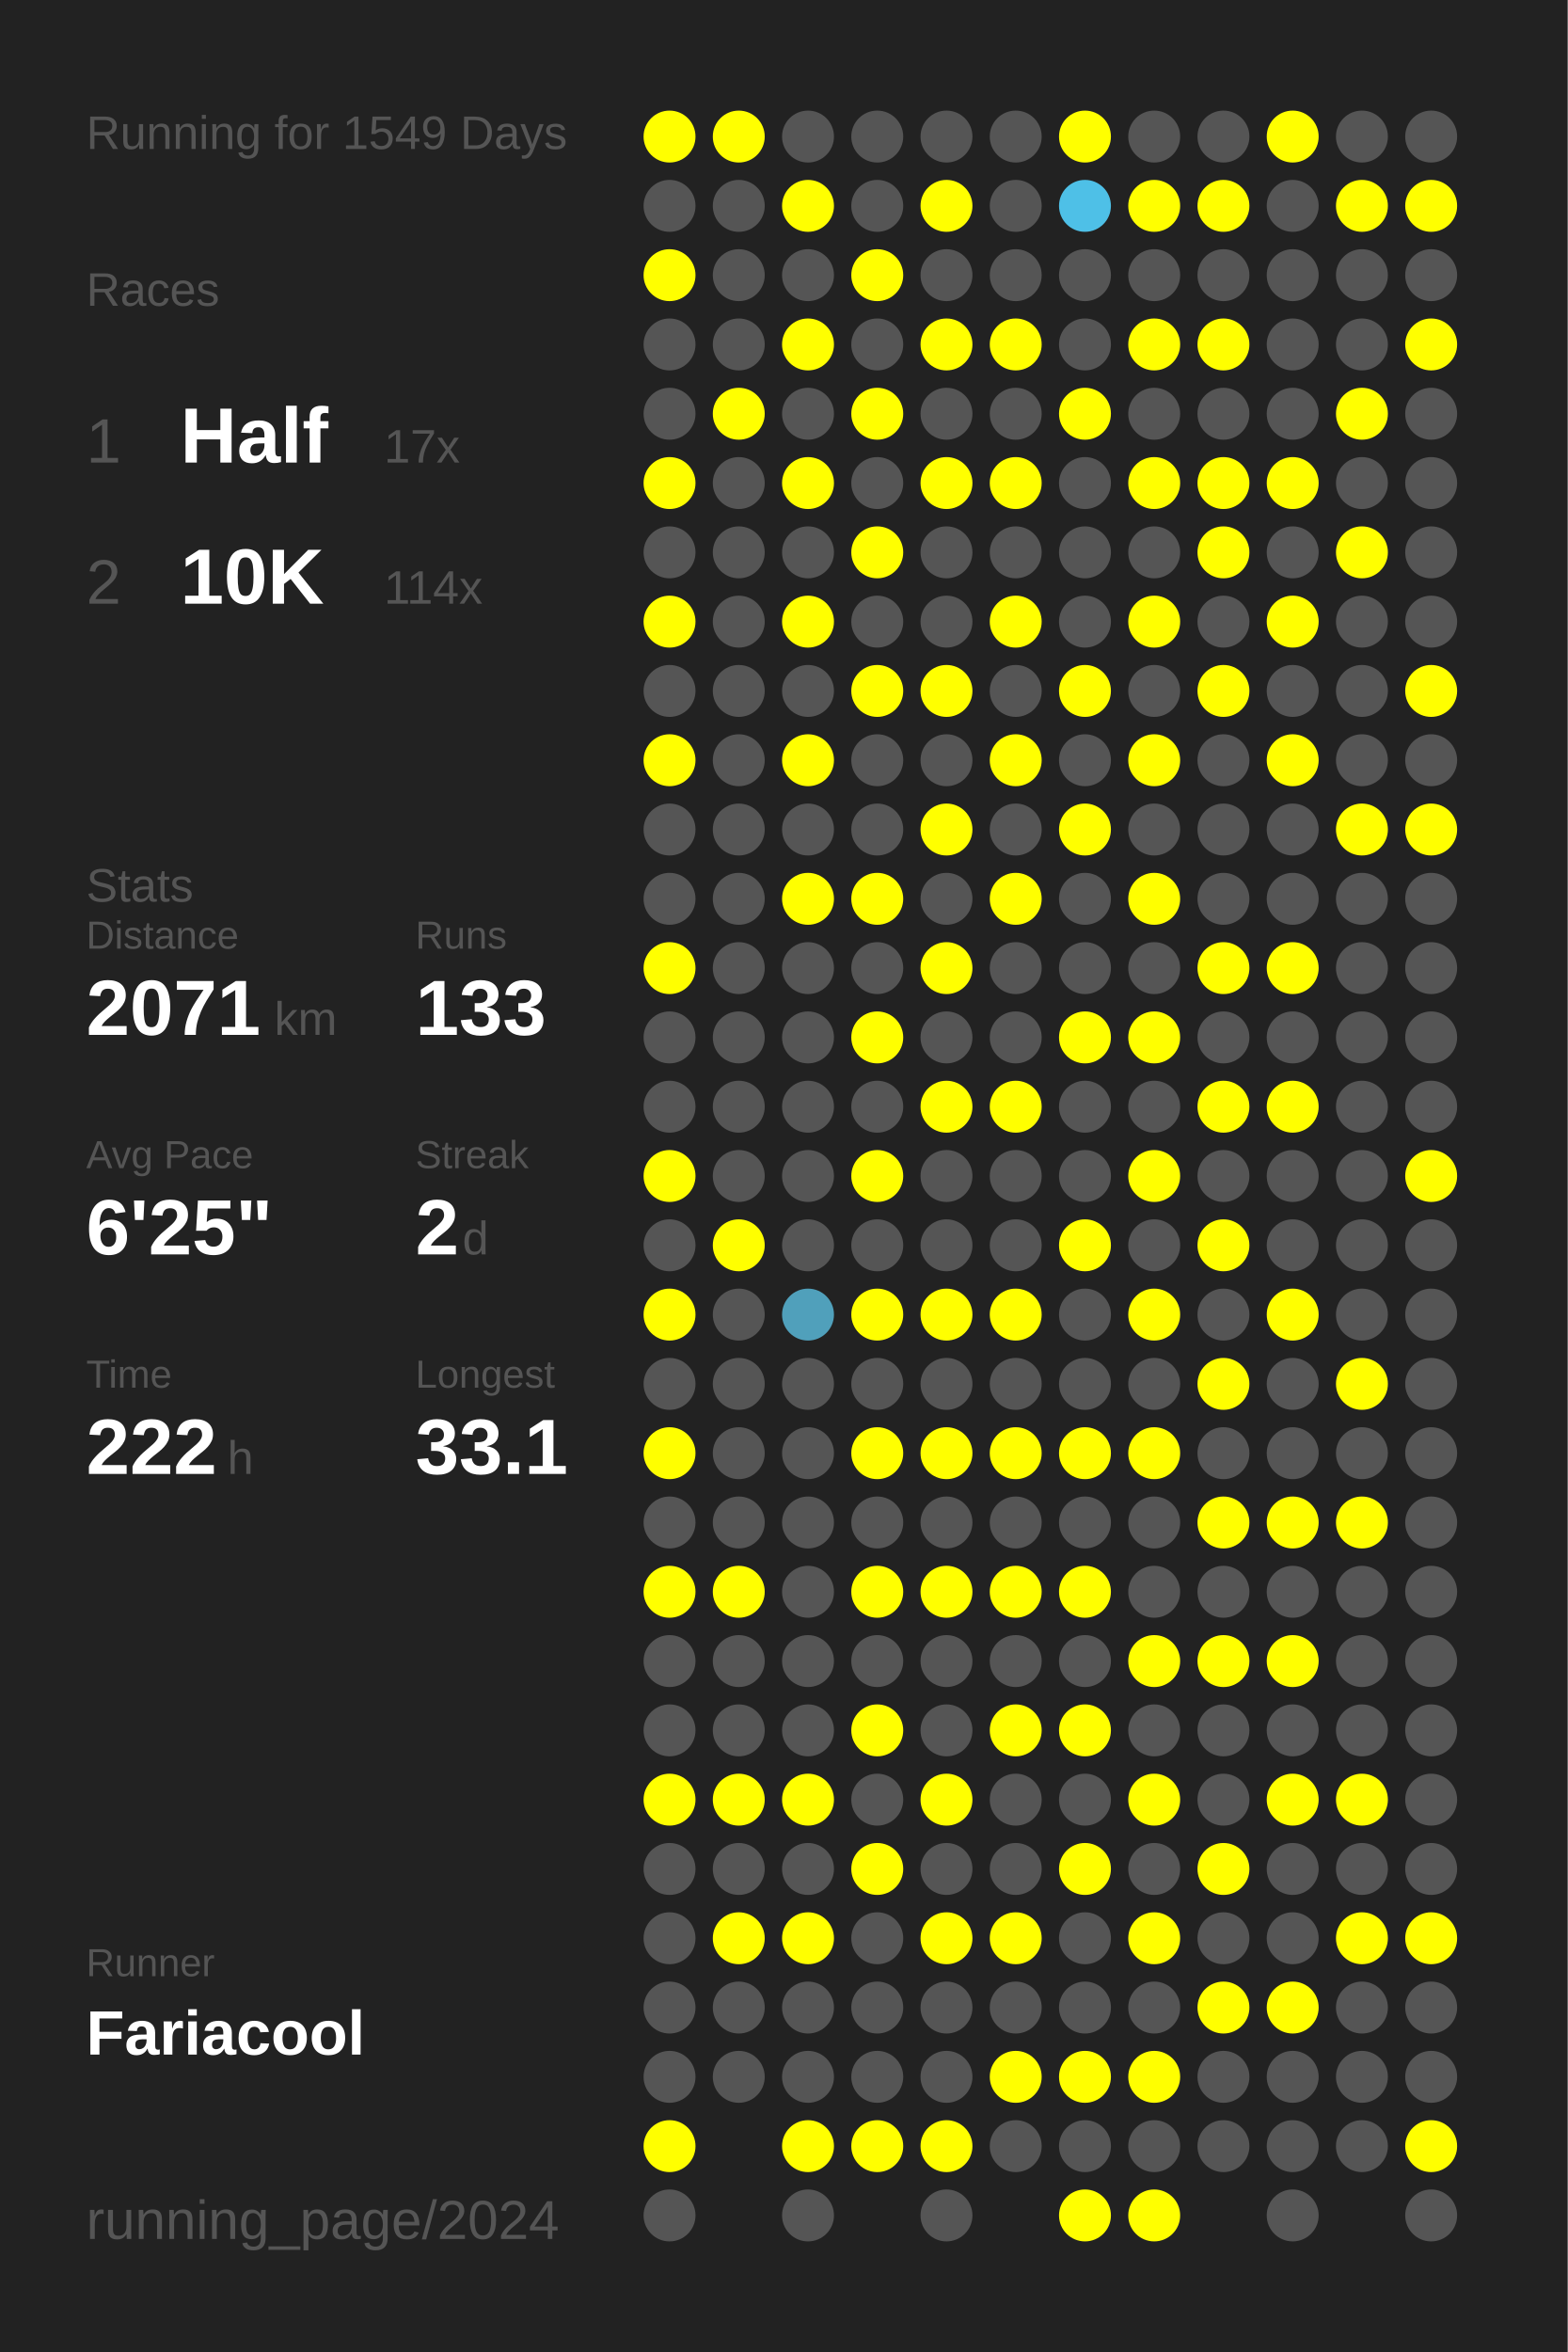
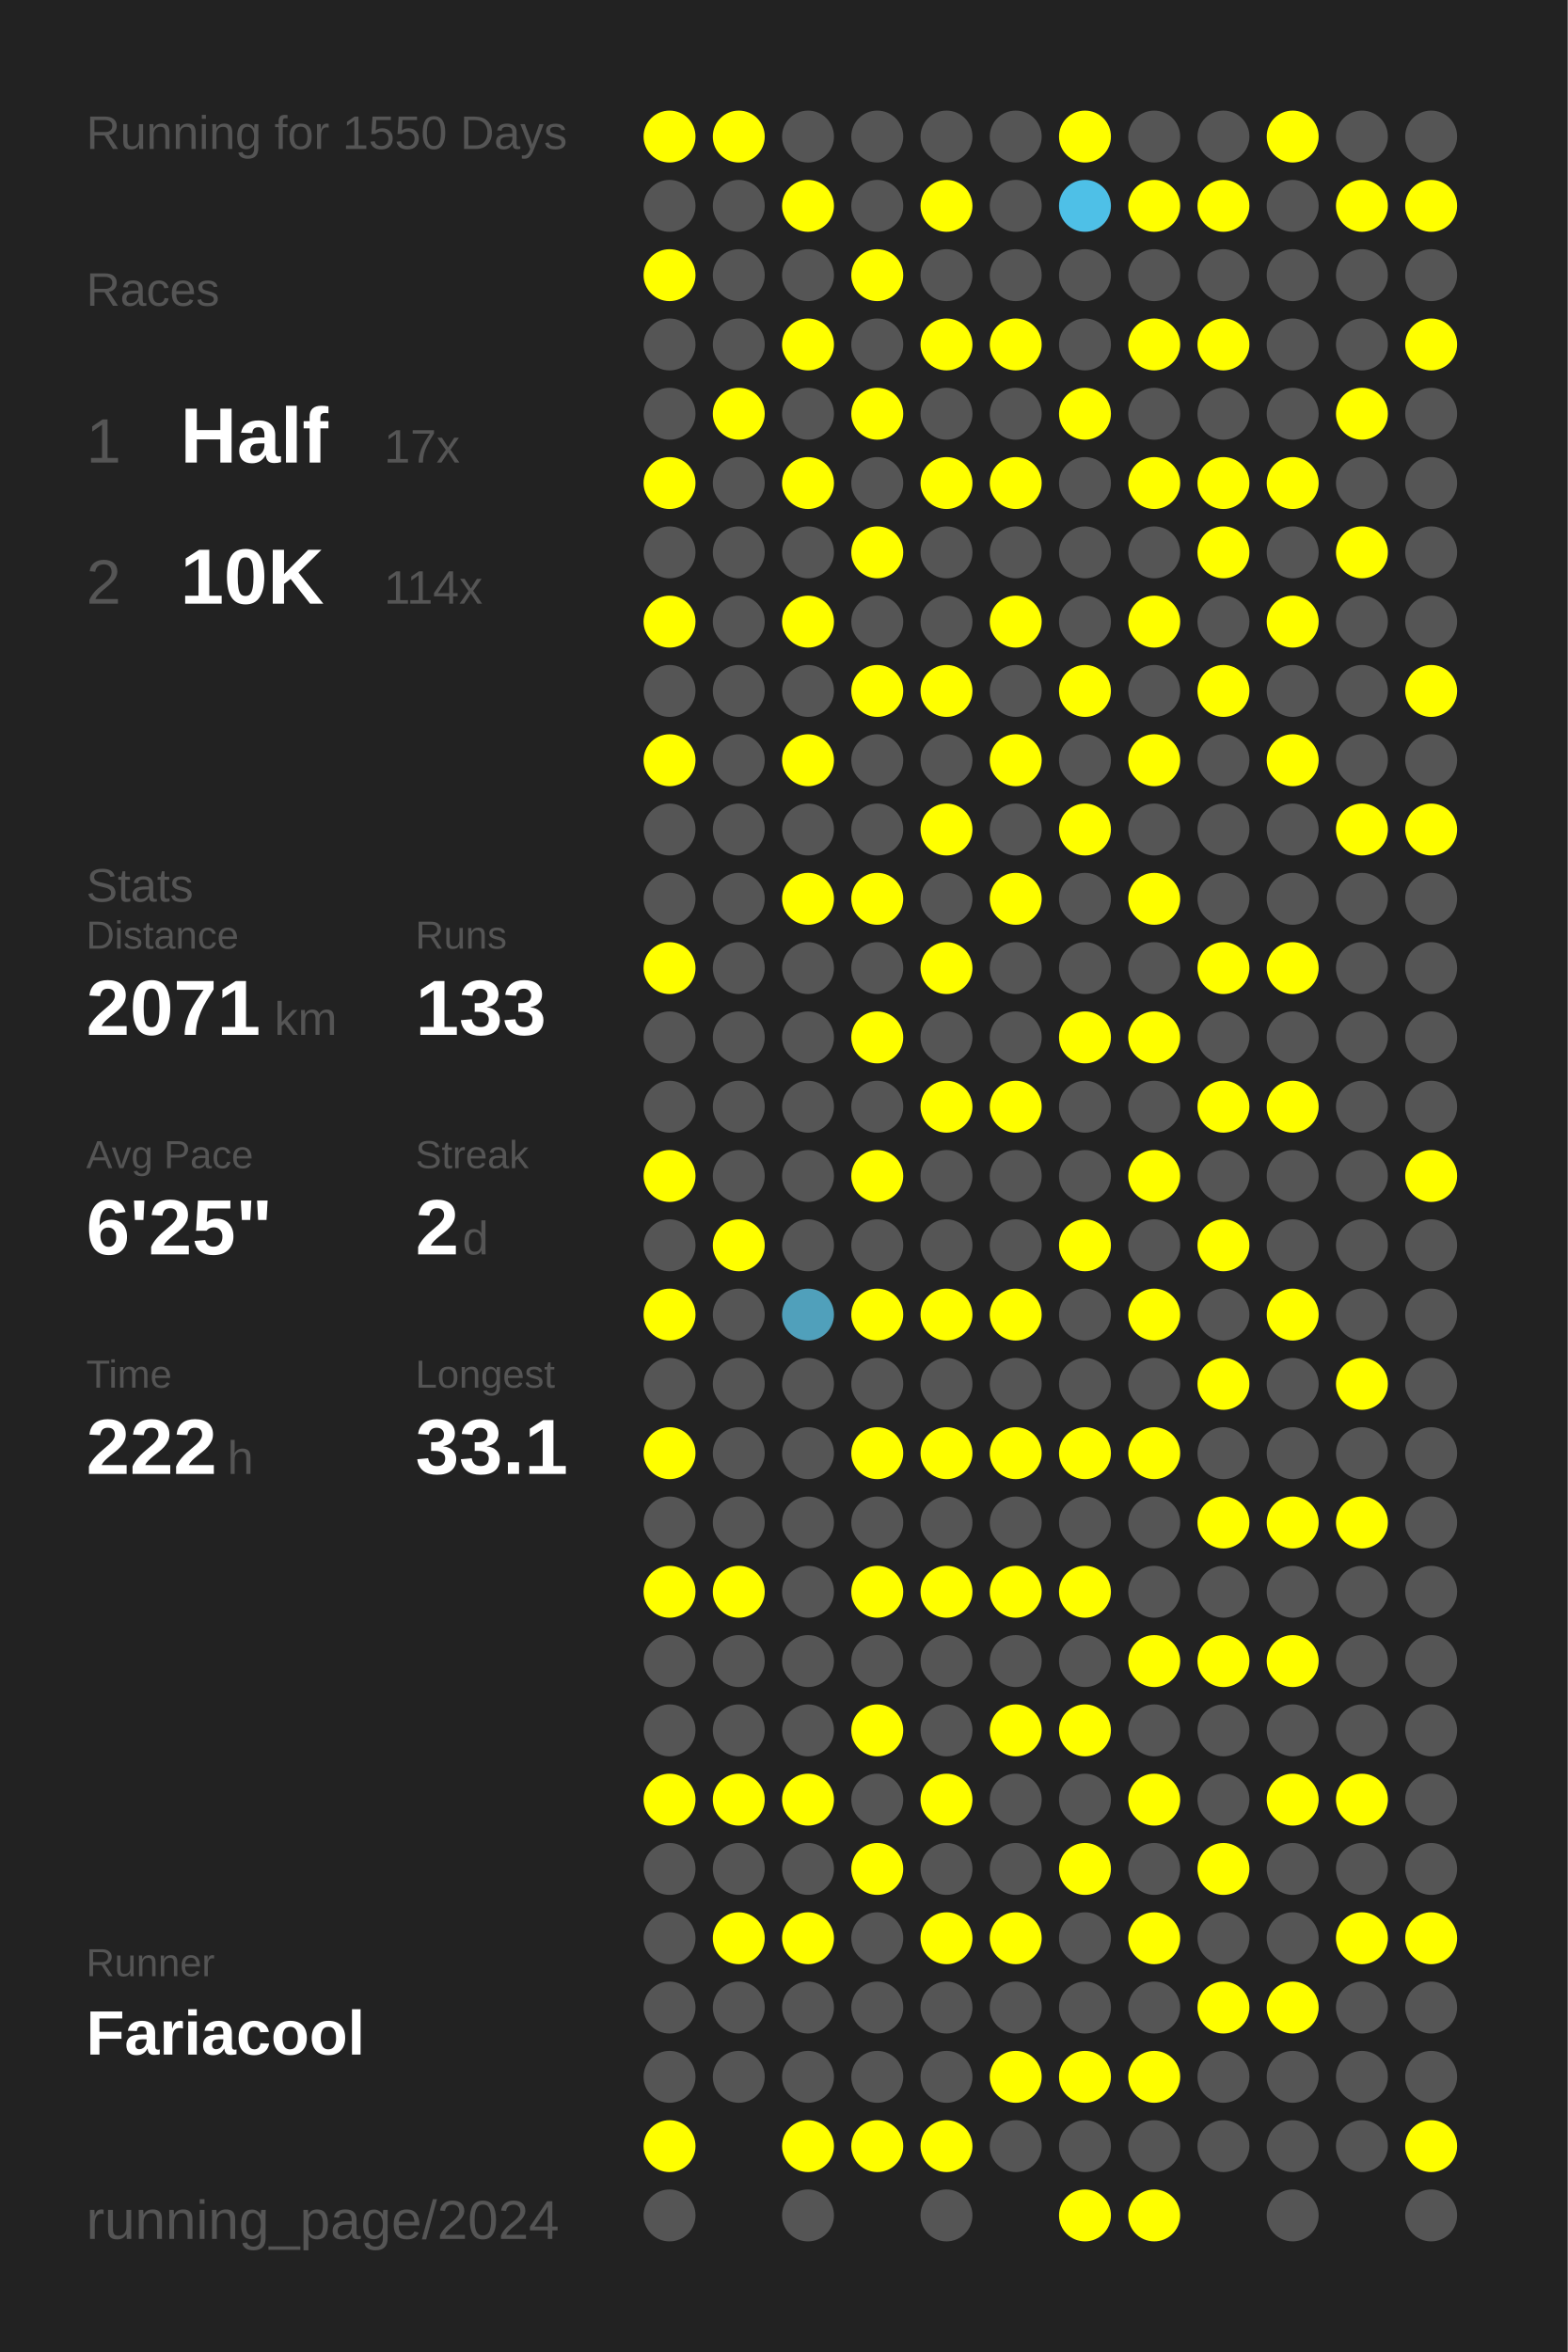
<svg xmlns="http://www.w3.org/2000/svg" baseProfile="full" height="300mm" version="1.1" viewBox="0,0,200,300" width="200mm">
  <defs />
  <rect fill="#222222" height="300" width="200" x="0" y="0" />
-   <text fill="#555555" style="font-size:6px; font-family:Arial;" x="11" y="19">Running for 1549 Days</text>
+   <text fill="#555555" style="font-size:6px; font-family:Arial;" x="11" y="19">Running for 1550 Days</text>
  <text fill="#555555" style="font-size:6px; font-family:Arial;" x="11" y="39">Races</text>
  <text fill="#555555" style="font-size:8px; font-family:Arial;" x="11" y="59">1</text>
  <text fill="#FFFFFF" style="font-size:10px; font-family:Arial; font-weight:bold;" x="23" y="59">Half</text>
  <text fill="#555555" style="font-size:6px; font-family:Arial;" x="49" y="59">17x</text>
  <text fill="#555555" style="font-size:8px; font-family:Arial;" x="11" y="77">2</text>
  <text fill="#FFFFFF" style="font-size:10px; font-family:Arial; font-weight:bold;" x="23" y="77">10K</text>
  <text fill="#555555" style="font-size:6px; font-family:Arial;" x="49" y="77">114x</text>
  <text fill="#555555" style="font-size:6px; font-family:Arial;" x="11" y="115">Stats</text>
  <text fill="#555555" style="font-size:5px; font-family:Arial;" x="11" y="121">Distance</text>
  <text fill="#FFFFFF" style="font-size:10px; font-family:Arial; font-weight:bold;" x="11" y="132">2071</text>
  <text fill="#555555" style="font-size:6px; font-family:Arial;" x="35" y="132">km</text>
  <text fill="#555555" style="font-size:5px; font-family:Arial;" x="53" y="121">Runs</text>
  <text fill="#FFFFFF" style="font-size:10px; font-family:Arial; font-weight:bold;" x="53" y="132">133</text>
  <text fill="#555555" style="font-size:5px; font-family:Arial;" x="11" y="149">Avg Pace</text>
  <text fill="#FFFFFF" style="font-size:10px; font-family:Arial; font-weight:bold;" x="11" y="160">6'25"</text>
  <text fill="#555555" style="font-size:5px; font-family:Arial;" x="53" y="149">Streak</text>
  <text fill="#FFFFFF" style="font-size:10px; font-family:Arial; font-weight:bold;" x="53" y="160">2</text>
  <text fill="#555555" style="font-size:6px; font-family:Arial;" x="59" y="160">d</text>
  <text fill="#555555" style="font-size:5px; font-family:Arial;" x="11" y="177">Time</text>
  <text fill="#FFFFFF" style="font-size:10px; font-family:Arial; font-weight:bold;" x="11" y="188">222</text>
  <text fill="#555555" style="font-size:6px; font-family:Arial;" x="29" y="188">h</text>
  <text fill="#555555" style="font-size:5px; font-family:Arial;" x="53" y="177">Longest</text>
  <text fill="#FFFFFF" style="font-size:10px; font-family:Arial; font-weight:bold;" x="53" y="188">33.1</text>
  <text fill="#555555" style="font-size:5px; font-family:Arial;" x="11" y="252.065">Runner</text>
  <text fill="#FFFFFF" style="font-size:8px; font-family:Arial; font-weight:bold;" x="11" y="262.065">Fariacool</text>
  <text fill="#555555" style="font-size:7px; font-family:Arial;" x="11" y="285.581">running_page/2024</text>
  <circle cx="85.417" cy="17.419" fill="#FFFF00" r="3.312" />
  <circle cx="85.417" cy="26.258" fill="#555555" r="3.312" />
  <circle cx="85.417" cy="35.097" fill="#FFFF00" r="3.312" />
  <circle cx="85.417" cy="43.935" fill="#555555" r="3.312" />
  <circle cx="85.417" cy="52.774" fill="#555555" r="3.312" />
  <circle cx="85.417" cy="61.613" fill="#FFFF00" r="3.312" />
  <circle cx="85.417" cy="70.452" fill="#555555" r="3.312" />
  <circle cx="85.417" cy="79.29" fill="#FFFF00" r="3.312" />
  <circle cx="85.417" cy="88.129" fill="#555555" r="3.312" />
  <circle cx="85.417" cy="96.968" fill="#FFFF00" r="3.312" />
  <circle cx="85.417" cy="105.806" fill="#555555" r="3.312" />
  <circle cx="85.417" cy="114.645" fill="#555555" r="3.312" />
  <circle cx="85.417" cy="123.484" fill="#FFFF00" r="3.312" />
  <circle cx="85.417" cy="132.323" fill="#555555" r="3.312" />
  <circle cx="85.417" cy="141.161" fill="#555555" r="3.312" />
  <circle cx="85.417" cy="150" fill="#FFFF00" r="3.312" />
  <circle cx="85.417" cy="158.839" fill="#555555" r="3.312" />
  <circle cx="85.417" cy="167.677" fill="#FFFF00" r="3.312" />
  <circle cx="85.417" cy="176.516" fill="#555555" r="3.312" />
  <circle cx="85.417" cy="185.355" fill="#FFFF00" r="3.312" />
  <circle cx="85.417" cy="194.194" fill="#555555" r="3.312" />
  <circle cx="85.417" cy="203.032" fill="#FFFF00" r="3.312" />
  <circle cx="85.417" cy="211.871" fill="#555555" r="3.312" />
  <circle cx="85.417" cy="220.71" fill="#555555" r="3.312" />
  <circle cx="85.417" cy="229.548" fill="#FFFF00" r="3.312" />
  <circle cx="85.417" cy="238.387" fill="#555555" r="3.312" />
  <circle cx="85.417" cy="247.226" fill="#555555" r="3.312" />
  <circle cx="85.417" cy="256.065" fill="#555555" r="3.312" />
  <circle cx="85.417" cy="264.903" fill="#555555" r="3.312" />
  <circle cx="85.417" cy="273.742" fill="#FFFF00" r="3.312" />
  <circle cx="85.417" cy="282.581" fill="#555555" r="3.312" />
  <circle cx="94.25" cy="17.419" fill="#FFFF00" r="3.312" />
  <circle cx="94.25" cy="26.258" fill="#555555" r="3.312" />
  <circle cx="94.25" cy="35.097" fill="#555555" r="3.312" />
  <circle cx="94.25" cy="43.935" fill="#555555" r="3.312" />
  <circle cx="94.25" cy="52.774" fill="#FFFF00" r="3.312" />
  <circle cx="94.25" cy="61.613" fill="#555555" r="3.312" />
  <circle cx="94.25" cy="70.452" fill="#555555" r="3.312" />
  <circle cx="94.25" cy="79.29" fill="#555555" r="3.312" />
  <circle cx="94.25" cy="88.129" fill="#555555" r="3.312" />
  <circle cx="94.25" cy="96.968" fill="#555555" r="3.312" />
  <circle cx="94.25" cy="105.806" fill="#555555" r="3.312" />
  <circle cx="94.25" cy="114.645" fill="#555555" r="3.312" />
  <circle cx="94.25" cy="123.484" fill="#555555" r="3.312" />
  <circle cx="94.25" cy="132.323" fill="#555555" r="3.312" />
  <circle cx="94.25" cy="141.161" fill="#555555" r="3.312" />
  <circle cx="94.25" cy="150" fill="#555555" r="3.312" />
  <circle cx="94.25" cy="158.839" fill="#FFFF00" r="3.312" />
  <circle cx="94.25" cy="167.677" fill="#555555" r="3.312" />
  <circle cx="94.25" cy="176.516" fill="#555555" r="3.312" />
  <circle cx="94.25" cy="185.355" fill="#555555" r="3.312" />
  <circle cx="94.25" cy="194.194" fill="#555555" r="3.312" />
  <circle cx="94.25" cy="203.032" fill="#FFFF00" r="3.312" />
  <circle cx="94.25" cy="211.871" fill="#555555" r="3.312" />
  <circle cx="94.25" cy="220.71" fill="#555555" r="3.312" />
  <circle cx="94.25" cy="229.548" fill="#FFFF00" r="3.312" />
  <circle cx="94.25" cy="238.387" fill="#555555" r="3.312" />
  <circle cx="94.25" cy="247.226" fill="#FFFF00" r="3.312" />
  <circle cx="94.25" cy="256.065" fill="#555555" r="3.312" />
  <circle cx="94.25" cy="264.903" fill="#555555" r="3.312" />
  <circle cx="103.083" cy="17.419" fill="#555555" r="3.312" />
  <circle cx="103.083" cy="26.258" fill="#FFFF00" r="3.312" />
  <circle cx="103.083" cy="35.097" fill="#555555" r="3.312" />
  <circle cx="103.083" cy="43.935" fill="#FFFF00" r="3.312" />
  <circle cx="103.083" cy="52.774" fill="#555555" r="3.312" />
  <circle cx="103.083" cy="61.613" fill="#FFFF00" r="3.312" />
  <circle cx="103.083" cy="70.452" fill="#555555" r="3.312" />
  <circle cx="103.083" cy="79.29" fill="#FFFF00" r="3.312" />
  <circle cx="103.083" cy="88.129" fill="#555555" r="3.312" />
  <circle cx="103.083" cy="96.968" fill="#FFFF00" r="3.312" />
  <circle cx="103.083" cy="105.806" fill="#555555" r="3.312" />
  <circle cx="103.083" cy="114.645" fill="#FFFF00" r="3.312" />
  <circle cx="103.083" cy="123.484" fill="#555555" r="3.312" />
  <circle cx="103.083" cy="132.323" fill="#555555" r="3.312" />
  <circle cx="103.083" cy="141.161" fill="#555555" r="3.312" />
  <circle cx="103.083" cy="150" fill="#555555" r="3.312" />
  <circle cx="103.083" cy="158.839" fill="#555555" r="3.312" />
  <circle cx="103.083" cy="167.677" fill="#50a0bb" r="3.312" />
  <circle cx="103.083" cy="176.516" fill="#555555" r="3.312" />
  <circle cx="103.083" cy="185.355" fill="#555555" r="3.312" />
  <circle cx="103.083" cy="194.194" fill="#555555" r="3.312" />
  <circle cx="103.083" cy="203.032" fill="#555555" r="3.312" />
  <circle cx="103.083" cy="211.871" fill="#555555" r="3.312" />
  <circle cx="103.083" cy="220.71" fill="#555555" r="3.312" />
  <circle cx="103.083" cy="229.548" fill="#FFFF00" r="3.312" />
  <circle cx="103.083" cy="238.387" fill="#555555" r="3.312" />
  <circle cx="103.083" cy="247.226" fill="#FFFF00" r="3.312" />
  <circle cx="103.083" cy="256.065" fill="#555555" r="3.312" />
  <circle cx="103.083" cy="264.903" fill="#555555" r="3.312" />
  <circle cx="103.083" cy="273.742" fill="#FFFF00" r="3.312" />
  <circle cx="103.083" cy="282.581" fill="#555555" r="3.312" />
  <circle cx="111.917" cy="17.419" fill="#555555" r="3.312" />
  <circle cx="111.917" cy="26.258" fill="#555555" r="3.312" />
  <circle cx="111.917" cy="35.097" fill="#FFFF00" r="3.312" />
  <circle cx="111.917" cy="43.935" fill="#555555" r="3.312" />
  <circle cx="111.917" cy="52.774" fill="#FFFF00" r="3.312" />
  <circle cx="111.917" cy="61.613" fill="#555555" r="3.312" />
  <circle cx="111.917" cy="70.452" fill="#FFFF00" r="3.312" />
  <circle cx="111.917" cy="79.29" fill="#555555" r="3.312" />
  <circle cx="111.917" cy="88.129" fill="#FFFF00" r="3.312" />
  <circle cx="111.917" cy="96.968" fill="#555555" r="3.312" />
  <circle cx="111.917" cy="105.806" fill="#555555" r="3.312" />
  <circle cx="111.917" cy="114.645" fill="#FFFF00" r="3.312" />
  <circle cx="111.917" cy="123.484" fill="#555555" r="3.312" />
  <circle cx="111.917" cy="132.323" fill="#FFFF00" r="3.312" />
  <circle cx="111.917" cy="141.161" fill="#555555" r="3.312" />
  <circle cx="111.917" cy="150" fill="#FFFF00" r="3.312" />
  <circle cx="111.917" cy="158.839" fill="#555555" r="3.312" />
  <circle cx="111.917" cy="167.677" fill="#FFFF00" r="3.312" />
  <circle cx="111.917" cy="176.516" fill="#555555" r="3.312" />
  <circle cx="111.917" cy="185.355" fill="#FFFF00" r="3.312" />
  <circle cx="111.917" cy="194.194" fill="#555555" r="3.312" />
  <circle cx="111.917" cy="203.032" fill="#FFFF00" r="3.312" />
  <circle cx="111.917" cy="211.871" fill="#555555" r="3.312" />
  <circle cx="111.917" cy="220.71" fill="#FFFF00" r="3.312" />
  <circle cx="111.917" cy="229.548" fill="#555555" r="3.312" />
  <circle cx="111.917" cy="238.387" fill="#FFFF00" r="3.312" />
  <circle cx="111.917" cy="247.226" fill="#555555" r="3.312" />
  <circle cx="111.917" cy="256.065" fill="#555555" r="3.312" />
  <circle cx="111.917" cy="264.903" fill="#555555" r="3.312" />
  <circle cx="111.917" cy="273.742" fill="#FFFF00" r="3.312" />
  <circle cx="120.75" cy="17.419" fill="#555555" r="3.312" />
  <circle cx="120.75" cy="26.258" fill="#FFFF00" r="3.312" />
  <circle cx="120.75" cy="35.097" fill="#555555" r="3.312" />
  <circle cx="120.75" cy="43.935" fill="#FFFF00" r="3.312" />
  <circle cx="120.75" cy="52.774" fill="#555555" r="3.312" />
  <circle cx="120.75" cy="61.613" fill="#FFFF00" r="3.312" />
  <circle cx="120.75" cy="70.452" fill="#555555" r="3.312" />
  <circle cx="120.75" cy="79.29" fill="#555555" r="3.312" />
  <circle cx="120.75" cy="88.129" fill="#FFFF00" r="3.312" />
  <circle cx="120.75" cy="96.968" fill="#555555" r="3.312" />
  <circle cx="120.75" cy="105.806" fill="#FFFF00" r="3.312" />
  <circle cx="120.75" cy="114.645" fill="#555555" r="3.312" />
  <circle cx="120.75" cy="123.484" fill="#FFFF00" r="3.312" />
  <circle cx="120.75" cy="132.323" fill="#555555" r="3.312" />
  <circle cx="120.75" cy="141.161" fill="#FFFF00" r="3.312" />
  <circle cx="120.75" cy="150" fill="#555555" r="3.312" />
  <circle cx="120.75" cy="158.839" fill="#555555" r="3.312" />
  <circle cx="120.75" cy="167.677" fill="#FFFF00" r="3.312" />
  <circle cx="120.75" cy="176.516" fill="#555555" r="3.312" />
  <circle cx="120.75" cy="185.355" fill="#FFFF00" r="3.312" />
  <circle cx="120.75" cy="194.194" fill="#555555" r="3.312" />
  <circle cx="120.75" cy="203.032" fill="#FFFF00" r="3.312" />
  <circle cx="120.75" cy="211.871" fill="#555555" r="3.312" />
  <circle cx="120.75" cy="220.71" fill="#555555" r="3.312" />
  <circle cx="120.75" cy="229.548" fill="#FFFF00" r="3.312" />
  <circle cx="120.75" cy="238.387" fill="#555555" r="3.312" />
  <circle cx="120.75" cy="247.226" fill="#FFFF00" r="3.312" />
  <circle cx="120.75" cy="256.065" fill="#555555" r="3.312" />
  <circle cx="120.75" cy="264.903" fill="#555555" r="3.312" />
  <circle cx="120.75" cy="273.742" fill="#FFFF00" r="3.312" />
  <circle cx="120.75" cy="282.581" fill="#555555" r="3.312" />
  <circle cx="129.583" cy="17.419" fill="#555555" r="3.312" />
  <circle cx="129.583" cy="26.258" fill="#555555" r="3.312" />
  <circle cx="129.583" cy="35.097" fill="#555555" r="3.312" />
  <circle cx="129.583" cy="43.935" fill="#FFFF00" r="3.312" />
  <circle cx="129.583" cy="52.774" fill="#555555" r="3.312" />
  <circle cx="129.583" cy="61.613" fill="#FFFF00" r="3.312" />
  <circle cx="129.583" cy="70.452" fill="#555555" r="3.312" />
  <circle cx="129.583" cy="79.29" fill="#FFFF00" r="3.312" />
  <circle cx="129.583" cy="88.129" fill="#555555" r="3.312" />
  <circle cx="129.583" cy="96.968" fill="#FFFF00" r="3.312" />
  <circle cx="129.583" cy="105.806" fill="#555555" r="3.312" />
  <circle cx="129.583" cy="114.645" fill="#FFFF00" r="3.312" />
  <circle cx="129.583" cy="123.484" fill="#555555" r="3.312" />
  <circle cx="129.583" cy="132.323" fill="#555555" r="3.312" />
  <circle cx="129.583" cy="141.161" fill="#FFFF00" r="3.312" />
  <circle cx="129.583" cy="150" fill="#555555" r="3.312" />
  <circle cx="129.583" cy="158.839" fill="#555555" r="3.312" />
  <circle cx="129.583" cy="167.677" fill="#FFFF00" r="3.312" />
  <circle cx="129.583" cy="176.516" fill="#555555" r="3.312" />
  <circle cx="129.583" cy="185.355" fill="#FFFF00" r="3.312" />
  <circle cx="129.583" cy="194.194" fill="#555555" r="3.312" />
  <circle cx="129.583" cy="203.032" fill="#FFFF00" r="3.312" />
  <circle cx="129.583" cy="211.871" fill="#555555" r="3.312" />
  <circle cx="129.583" cy="220.71" fill="#FFFF00" r="3.312" />
  <circle cx="129.583" cy="229.548" fill="#555555" r="3.312" />
  <circle cx="129.583" cy="238.387" fill="#555555" r="3.312" />
  <circle cx="129.583" cy="247.226" fill="#FFFF00" r="3.312" />
  <circle cx="129.583" cy="256.065" fill="#555555" r="3.312" />
  <circle cx="129.583" cy="264.903" fill="#FFFF00" r="3.312" />
  <circle cx="129.583" cy="273.742" fill="#555555" r="3.312" />
  <circle cx="138.417" cy="17.419" fill="#FFFF00" r="3.312" />
  <circle cx="138.417" cy="26.258" fill="#4ec0e7" r="3.312" />
  <circle cx="138.417" cy="35.097" fill="#555555" r="3.312" />
  <circle cx="138.417" cy="43.935" fill="#555555" r="3.312" />
  <circle cx="138.417" cy="52.774" fill="#FFFF00" r="3.312" />
  <circle cx="138.417" cy="61.613" fill="#555555" r="3.312" />
  <circle cx="138.417" cy="70.452" fill="#555555" r="3.312" />
  <circle cx="138.417" cy="79.29" fill="#555555" r="3.312" />
  <circle cx="138.417" cy="88.129" fill="#FFFF00" r="3.312" />
  <circle cx="138.417" cy="96.968" fill="#555555" r="3.312" />
  <circle cx="138.417" cy="105.806" fill="#FFFF00" r="3.312" />
  <circle cx="138.417" cy="114.645" fill="#555555" r="3.312" />
  <circle cx="138.417" cy="123.484" fill="#555555" r="3.312" />
  <circle cx="138.417" cy="132.323" fill="#FFFF00" r="3.312" />
  <circle cx="138.417" cy="141.161" fill="#555555" r="3.312" />
  <circle cx="138.417" cy="150" fill="#555555" r="3.312" />
  <circle cx="138.417" cy="158.839" fill="#FFFF00" r="3.312" />
  <circle cx="138.417" cy="167.677" fill="#555555" r="3.312" />
  <circle cx="138.417" cy="176.516" fill="#555555" r="3.312" />
  <circle cx="138.417" cy="185.355" fill="#FFFF00" r="3.312" />
  <circle cx="138.417" cy="194.194" fill="#555555" r="3.312" />
  <circle cx="138.417" cy="203.032" fill="#FFFF00" r="3.312" />
  <circle cx="138.417" cy="211.871" fill="#555555" r="3.312" />
  <circle cx="138.417" cy="220.71" fill="#FFFF00" r="3.312" />
  <circle cx="138.417" cy="229.548" fill="#555555" r="3.312" />
  <circle cx="138.417" cy="238.387" fill="#FFFF00" r="3.312" />
  <circle cx="138.417" cy="247.226" fill="#555555" r="3.312" />
  <circle cx="138.417" cy="256.065" fill="#555555" r="3.312" />
  <circle cx="138.417" cy="264.903" fill="#FFFF00" r="3.312" />
  <circle cx="138.417" cy="273.742" fill="#555555" r="3.312" />
  <circle cx="138.417" cy="282.581" fill="#FFFF00" r="3.312" />
  <circle cx="147.25" cy="17.419" fill="#555555" r="3.312" />
  <circle cx="147.25" cy="26.258" fill="#FFFF00" r="3.312" />
  <circle cx="147.25" cy="35.097" fill="#555555" r="3.312" />
  <circle cx="147.25" cy="43.935" fill="#FFFF00" r="3.312" />
  <circle cx="147.25" cy="52.774" fill="#555555" r="3.312" />
  <circle cx="147.25" cy="61.613" fill="#FFFF00" r="3.312" />
  <circle cx="147.25" cy="70.452" fill="#555555" r="3.312" />
  <circle cx="147.25" cy="79.29" fill="#FFFF00" r="3.312" />
  <circle cx="147.25" cy="88.129" fill="#555555" r="3.312" />
  <circle cx="147.25" cy="96.968" fill="#FFFF00" r="3.312" />
  <circle cx="147.25" cy="105.806" fill="#555555" r="3.312" />
  <circle cx="147.25" cy="114.645" fill="#FFFF00" r="3.312" />
  <circle cx="147.25" cy="123.484" fill="#555555" r="3.312" />
  <circle cx="147.25" cy="132.323" fill="#FFFF00" r="3.312" />
  <circle cx="147.25" cy="141.161" fill="#555555" r="3.312" />
  <circle cx="147.25" cy="150" fill="#FFFF00" r="3.312" />
  <circle cx="147.25" cy="158.839" fill="#555555" r="3.312" />
  <circle cx="147.25" cy="167.677" fill="#FFFF00" r="3.312" />
  <circle cx="147.25" cy="176.516" fill="#555555" r="3.312" />
  <circle cx="147.25" cy="185.355" fill="#FFFF00" r="3.312" />
  <circle cx="147.25" cy="194.194" fill="#555555" r="3.312" />
  <circle cx="147.25" cy="203.032" fill="#555555" r="3.312" />
  <circle cx="147.25" cy="211.871" fill="#FFFF00" r="3.312" />
  <circle cx="147.25" cy="220.71" fill="#555555" r="3.312" />
  <circle cx="147.25" cy="229.548" fill="#FFFF00" r="3.312" />
  <circle cx="147.25" cy="238.387" fill="#555555" r="3.312" />
  <circle cx="147.25" cy="247.226" fill="#FFFF00" r="3.312" />
  <circle cx="147.25" cy="256.065" fill="#555555" r="3.312" />
  <circle cx="147.25" cy="264.903" fill="#FFFF00" r="3.312" />
  <circle cx="147.25" cy="273.742" fill="#555555" r="3.312" />
  <circle cx="147.25" cy="282.581" fill="#FFFF00" r="3.312" />
  <circle cx="156.083" cy="17.419" fill="#555555" r="3.312" />
  <circle cx="156.083" cy="26.258" fill="#FFFF00" r="3.312" />
  <circle cx="156.083" cy="35.097" fill="#555555" r="3.312" />
  <circle cx="156.083" cy="43.935" fill="#FFFF00" r="3.312" />
  <circle cx="156.083" cy="52.774" fill="#555555" r="3.312" />
  <circle cx="156.083" cy="61.613" fill="#FFFF00" r="3.312" />
  <circle cx="156.083" cy="70.452" fill="#FFFF00" r="3.312" />
  <circle cx="156.083" cy="79.29" fill="#555555" r="3.312" />
  <circle cx="156.083" cy="88.129" fill="#FFFF00" r="3.312" />
  <circle cx="156.083" cy="96.968" fill="#555555" r="3.312" />
  <circle cx="156.083" cy="105.806" fill="#555555" r="3.312" />
  <circle cx="156.083" cy="114.645" fill="#555555" r="3.312" />
  <circle cx="156.083" cy="123.484" fill="#FFFF00" r="3.312" />
  <circle cx="156.083" cy="132.323" fill="#555555" r="3.312" />
  <circle cx="156.083" cy="141.161" fill="#FFFF00" r="3.312" />
  <circle cx="156.083" cy="150" fill="#555555" r="3.312" />
  <circle cx="156.083" cy="158.839" fill="#FFFF00" r="3.312" />
  <circle cx="156.083" cy="167.677" fill="#555555" r="3.312" />
  <circle cx="156.083" cy="176.516" fill="#FFFF00" r="3.312" />
  <circle cx="156.083" cy="185.355" fill="#555555" r="3.312" />
  <circle cx="156.083" cy="194.194" fill="#FFFF00" r="3.312" />
  <circle cx="156.083" cy="203.032" fill="#555555" r="3.312" />
  <circle cx="156.083" cy="211.871" fill="#FFFF00" r="3.312" />
  <circle cx="156.083" cy="220.71" fill="#555555" r="3.312" />
  <circle cx="156.083" cy="229.548" fill="#555555" r="3.312" />
  <circle cx="156.083" cy="238.387" fill="#FFFF00" r="3.312" />
  <circle cx="156.083" cy="247.226" fill="#555555" r="3.312" />
  <circle cx="156.083" cy="256.065" fill="#FFFF00" r="3.312" />
  <circle cx="156.083" cy="264.903" fill="#555555" r="3.312" />
  <circle cx="156.083" cy="273.742" fill="#555555" r="3.312" />
  <circle cx="164.917" cy="17.419" fill="#FFFF00" r="3.312" />
  <circle cx="164.917" cy="26.258" fill="#555555" r="3.312" />
  <circle cx="164.917" cy="35.097" fill="#555555" r="3.312" />
  <circle cx="164.917" cy="43.935" fill="#555555" r="3.312" />
  <circle cx="164.917" cy="52.774" fill="#555555" r="3.312" />
  <circle cx="164.917" cy="61.613" fill="#FFFF00" r="3.312" />
  <circle cx="164.917" cy="70.452" fill="#555555" r="3.312" />
  <circle cx="164.917" cy="79.29" fill="#FFFF00" r="3.312" />
  <circle cx="164.917" cy="88.129" fill="#555555" r="3.312" />
  <circle cx="164.917" cy="96.968" fill="#FFFF00" r="3.312" />
  <circle cx="164.917" cy="105.806" fill="#555555" r="3.312" />
  <circle cx="164.917" cy="114.645" fill="#555555" r="3.312" />
  <circle cx="164.917" cy="123.484" fill="#FFFF00" r="3.312" />
  <circle cx="164.917" cy="132.323" fill="#555555" r="3.312" />
  <circle cx="164.917" cy="141.161" fill="#FFFF00" r="3.312" />
  <circle cx="164.917" cy="150" fill="#555555" r="3.312" />
  <circle cx="164.917" cy="158.839" fill="#555555" r="3.312" />
  <circle cx="164.917" cy="167.677" fill="#FFFF00" r="3.312" />
  <circle cx="164.917" cy="176.516" fill="#555555" r="3.312" />
  <circle cx="164.917" cy="185.355" fill="#555555" r="3.312" />
  <circle cx="164.917" cy="194.194" fill="#FFFF00" r="3.312" />
  <circle cx="164.917" cy="203.032" fill="#555555" r="3.312" />
  <circle cx="164.917" cy="211.871" fill="#FFFF00" r="3.312" />
  <circle cx="164.917" cy="220.71" fill="#555555" r="3.312" />
  <circle cx="164.917" cy="229.548" fill="#FFFF00" r="3.312" />
  <circle cx="164.917" cy="238.387" fill="#555555" r="3.312" />
  <circle cx="164.917" cy="247.226" fill="#555555" r="3.312" />
  <circle cx="164.917" cy="256.065" fill="#FFFF00" r="3.312" />
  <circle cx="164.917" cy="264.903" fill="#555555" r="3.312" />
  <circle cx="164.917" cy="273.742" fill="#555555" r="3.312" />
  <circle cx="164.917" cy="282.581" fill="#555555" r="3.312" />
  <circle cx="173.75" cy="17.419" fill="#555555" r="3.312" />
  <circle cx="173.75" cy="26.258" fill="#FFFF00" r="3.312" />
  <circle cx="173.75" cy="35.097" fill="#555555" r="3.312" />
  <circle cx="173.75" cy="43.935" fill="#555555" r="3.312" />
  <circle cx="173.75" cy="52.774" fill="#FFFF00" r="3.312" />
  <circle cx="173.75" cy="61.613" fill="#555555" r="3.312" />
  <circle cx="173.75" cy="70.452" fill="#FFFF00" r="3.312" />
  <circle cx="173.75" cy="79.29" fill="#555555" r="3.312" />
  <circle cx="173.75" cy="88.129" fill="#555555" r="3.312" />
  <circle cx="173.75" cy="96.968" fill="#555555" r="3.312" />
  <circle cx="173.75" cy="105.806" fill="#FFFF00" r="3.312" />
  <circle cx="173.75" cy="114.645" fill="#555555" r="3.312" />
  <circle cx="173.75" cy="123.484" fill="#555555" r="3.312" />
  <circle cx="173.75" cy="132.323" fill="#555555" r="3.312" />
  <circle cx="173.75" cy="141.161" fill="#555555" r="3.312" />
  <circle cx="173.75" cy="150" fill="#555555" r="3.312" />
  <circle cx="173.75" cy="158.839" fill="#555555" r="3.312" />
  <circle cx="173.75" cy="167.677" fill="#555555" r="3.312" />
  <circle cx="173.75" cy="176.516" fill="#FFFF00" r="3.312" />
  <circle cx="173.75" cy="185.355" fill="#555555" r="3.312" />
  <circle cx="173.75" cy="194.194" fill="#FFFF00" r="3.312" />
  <circle cx="173.75" cy="203.032" fill="#555555" r="3.312" />
  <circle cx="173.75" cy="211.871" fill="#555555" r="3.312" />
  <circle cx="173.75" cy="220.71" fill="#555555" r="3.312" />
  <circle cx="173.75" cy="229.548" fill="#FFFF00" r="3.312" />
  <circle cx="173.75" cy="238.387" fill="#555555" r="3.312" />
  <circle cx="173.75" cy="247.226" fill="#FFFF00" r="3.312" />
  <circle cx="173.75" cy="256.065" fill="#555555" r="3.312" />
  <circle cx="173.75" cy="264.903" fill="#555555" r="3.312" />
  <circle cx="173.75" cy="273.742" fill="#555555" r="3.312" />
  <circle cx="182.583" cy="17.419" fill="#555555" r="3.312" />
  <circle cx="182.583" cy="26.258" fill="#FFFF00" r="3.312" />
  <circle cx="182.583" cy="35.097" fill="#555555" r="3.312" />
  <circle cx="182.583" cy="43.935" fill="#FFFF00" r="3.312" />
  <circle cx="182.583" cy="52.774" fill="#555555" r="3.312" />
  <circle cx="182.583" cy="61.613" fill="#555555" r="3.312" />
  <circle cx="182.583" cy="70.452" fill="#555555" r="3.312" />
  <circle cx="182.583" cy="79.29" fill="#555555" r="3.312" />
  <circle cx="182.583" cy="88.129" fill="#FFFF00" r="3.312" />
  <circle cx="182.583" cy="96.968" fill="#555555" r="3.312" />
  <circle cx="182.583" cy="105.806" fill="#FFFF00" r="3.312" />
  <circle cx="182.583" cy="114.645" fill="#555555" r="3.312" />
  <circle cx="182.583" cy="123.484" fill="#555555" r="3.312" />
  <circle cx="182.583" cy="132.323" fill="#555555" r="3.312" />
  <circle cx="182.583" cy="141.161" fill="#555555" r="3.312" />
  <circle cx="182.583" cy="150" fill="#FFFF00" r="3.312" />
  <circle cx="182.583" cy="158.839" fill="#555555" r="3.312" />
  <circle cx="182.583" cy="167.677" fill="#555555" r="3.312" />
  <circle cx="182.583" cy="176.516" fill="#555555" r="3.312" />
  <circle cx="182.583" cy="185.355" fill="#555555" r="3.312" />
  <circle cx="182.583" cy="194.194" fill="#555555" r="3.312" />
  <circle cx="182.583" cy="203.032" fill="#555555" r="3.312" />
  <circle cx="182.583" cy="211.871" fill="#555555" r="3.312" />
  <circle cx="182.583" cy="220.71" fill="#555555" r="3.312" />
  <circle cx="182.583" cy="229.548" fill="#555555" r="3.312" />
  <circle cx="182.583" cy="238.387" fill="#555555" r="3.312" />
  <circle cx="182.583" cy="247.226" fill="#FFFF00" r="3.312" />
  <circle cx="182.583" cy="256.065" fill="#555555" r="3.312" />
  <circle cx="182.583" cy="264.903" fill="#555555" r="3.312" />
  <circle cx="182.583" cy="273.742" fill="#FFFF00" r="3.312" />
  <circle cx="182.583" cy="282.581" fill="#555555" r="3.312" />
</svg>
